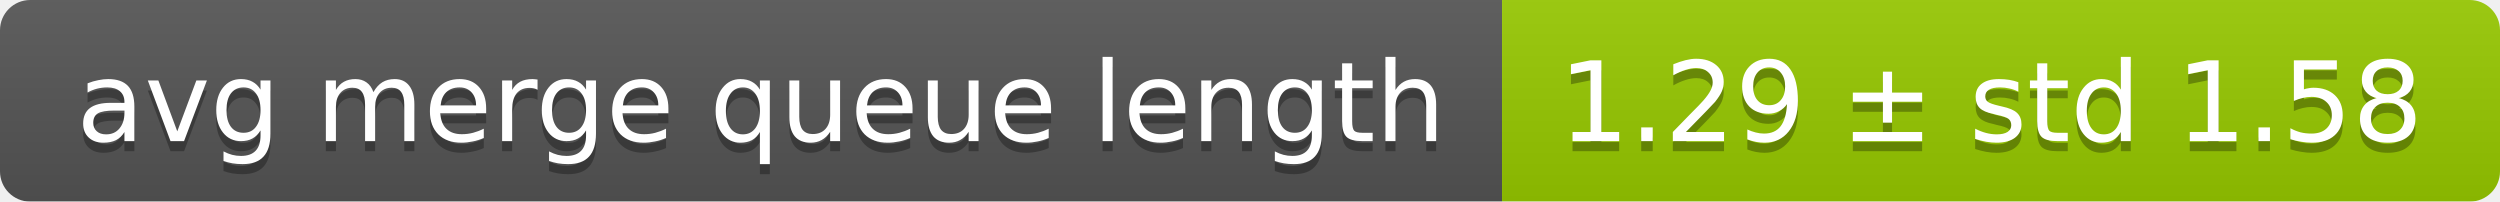
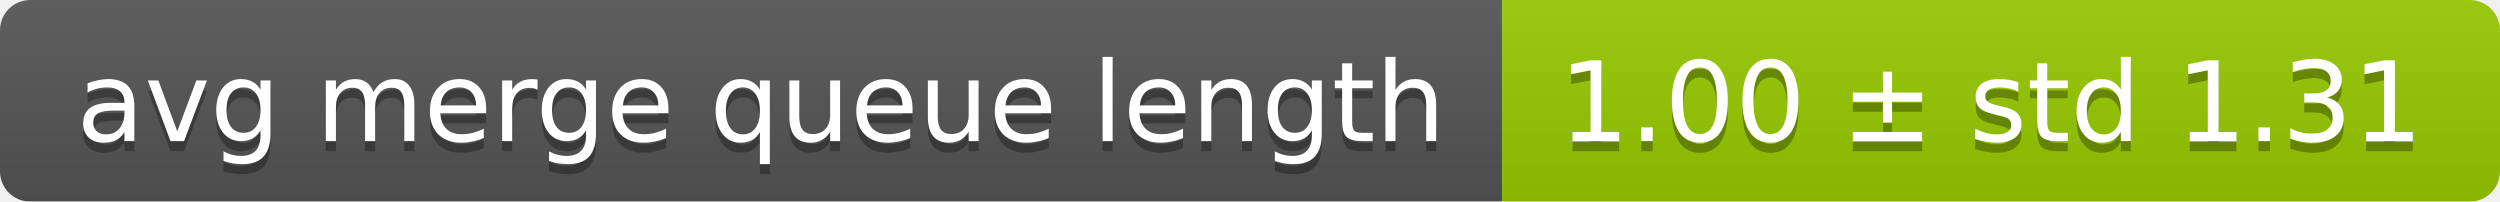
<svg xmlns="http://www.w3.org/2000/svg" width="248" height="20">
  <linearGradient id="smooth" x2="0" y2="100%">
    <stop offset="0" stop-color="#bbb" stop-opacity=".1" />
    <stop offset="1" stop-opacity=".1" />
  </linearGradient>
  <mask id="round">
    <rect width="248" height="20" rx="3" fill="#fff" />
  </mask>
  <g mask="url(#round)">
    <rect width="149" height="20" fill="#555" />
    <rect x="149" width="99" height="20" fill="#97ca00" />
    <rect width="248" height="20" fill="url(#smooth)" />
  </g>
  <g fill="#fff" text-anchor="middle" font-family="DejaVu Sans,Verdana,Geneva,sans-serif" font-size="11">
    <text x="75.5" y="15" fill="#010101" fill-opacity=".3">avg merge queue length</text>
    <text x="75.5" y="14">avg merge queue length</text>
-     <text x="197.5" y="15" fill="#010101" fill-opacity=".3">1.29 ± std 1.58</text>
-     <text x="197.5" y="14">1.29 ± std 1.58</text>
+     <text x="197.5" y="15" fill="#010101" fill-opacity=".3">1.00 ± std 1.31</text>
+     <text x="197.5" y="14">1.00 ± std 1.31</text>
  </g>
</svg>
